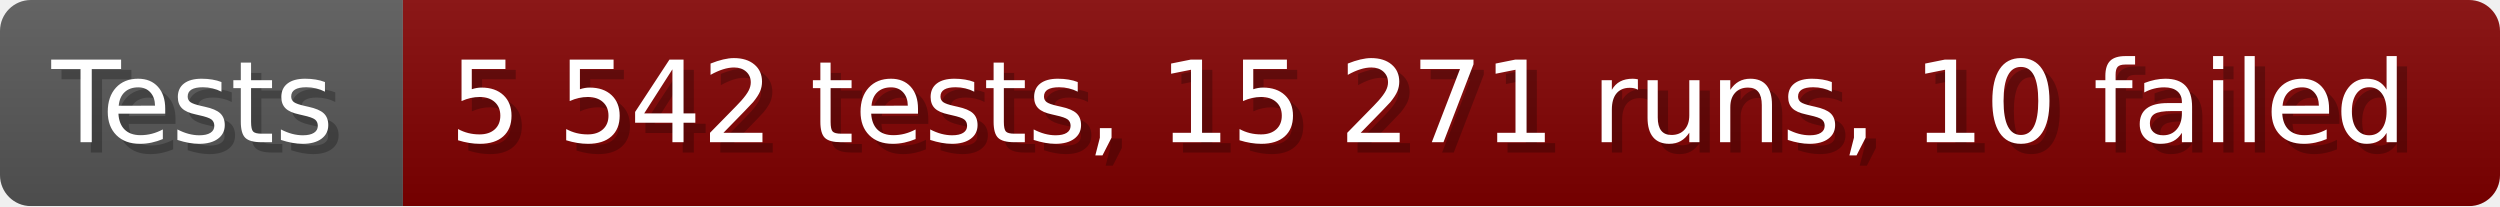
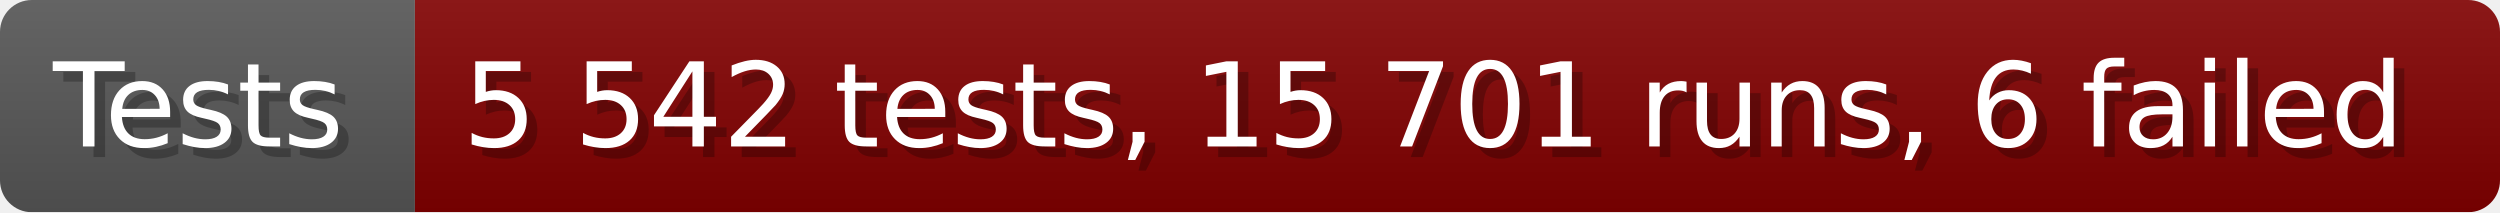
- <svg xmlns="http://www.w3.org/2000/svg" width="242.6" height="20" viewBox="0 0 2426 200" role="img" aria-label="Tests: 5 542 tests, 15 271 runs, 10 failed">
+ <svg xmlns="http://www.w3.org/2000/svg" width="235.6" height="20" viewBox="0 0 2356 200" role="img" aria-label="Tests: 5 542 tests, 15 701 runs, 6 failed">
  <linearGradient id="a" x2="0" y2="100%">
    <stop offset="0" stop-opacity=".1" stop-color="#EEE" />
    <stop offset="1" stop-opacity=".1" />
  </linearGradient>
  <mask id="m">
-     <rect width="2426" height="200" rx="30" fill="#FFF" />
+     <rect width="2356" height="200" rx="30" fill="#FFF" />
  </mask>
  <g mask="url(#m)">
    <rect width="391" height="200" fill="#555" />
-     <rect width="2035" height="200" fill="#800000" x="391" />
-     <rect width="2426" height="200" fill="url(#a)" />
+     <rect width="1965" height="200" fill="#800000" x="391" />
+     <rect width="2356" height="200" fill="url(#a)" />
  </g>
  <g aria-hidden="true" fill="#fff" text-anchor="start" font-family="Verdana,DejaVu Sans,sans-serif" font-size="110">
    <text x="60" y="148" textLength="291" fill="#000" opacity="0.25">Tests</text>
    <text x="50" y="138" textLength="291">Tests</text>
-     <text x="446" y="148" textLength="1935" fill="#000" opacity="0.25">5 542 tests, 15 271 runs, 10 failed</text>
-     <text x="436" y="138" textLength="1935">5 542 tests, 15 271 runs, 10 failed</text>
+     <text x="446" y="148" textLength="1865" fill="#000" opacity="0.25">5 542 tests, 15 701 runs, 6 failed</text>
+     <text x="436" y="138" textLength="1865">5 542 tests, 15 701 runs, 6 failed</text>
  </g>
</svg>
